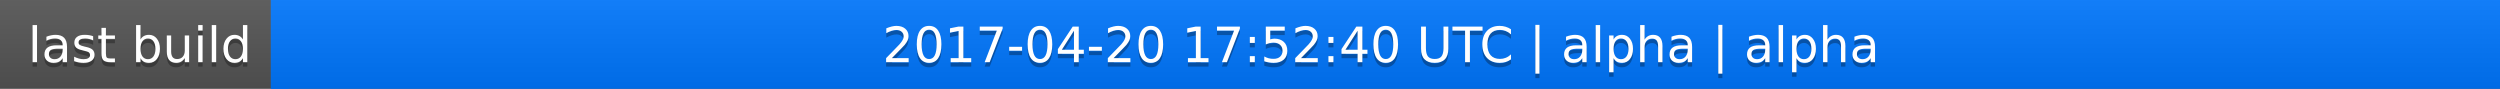
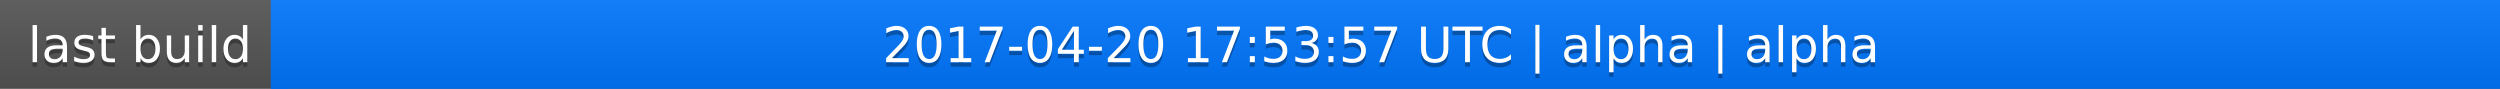
<svg xmlns="http://www.w3.org/2000/svg" width="563" height="20">
  <linearGradient id="a" x2="0" y2="100%">
    <stop offset="0" stop-color="#bbb" stop-opacity=".1" />
    <stop offset="1" stop-opacity=".1" />
  </linearGradient>
  <rect rx="0" width="563" height="20" fill="#555" />
  <rect rx="0" x="61" width="502" height="20" fill="#07f" />
  <path fill="#07f" d="M61 0h4v20h-4z" />
  <rect rx="0" width="563" height="20" fill="url(#a)" />
  <g fill="#fff" text-anchor="middle" font-family="DejaVu Sans,Verdana,Geneva,sans-serif" font-size="11">
    <text x="31.5" y="15" fill="#010101" fill-opacity=".3">last build</text>
    <text x="31.5" y="14">last build</text>
-     <text x="311" y="15" fill="#010101" fill-opacity=".3">2017-04-20 17:52:40 UTC | alpha | alpha</text>
-     <text x="311" y="14">2017-04-20 17:52:40 UTC | alpha | alpha</text>
+     <text x="311" y="15" fill="#010101" fill-opacity=".3">2017-04-20 17:53:57 UTC | alpha | alpha</text>
+     <text x="311" y="14">2017-04-20 17:53:57 UTC | alpha | alpha</text>
  </g>
</svg>
